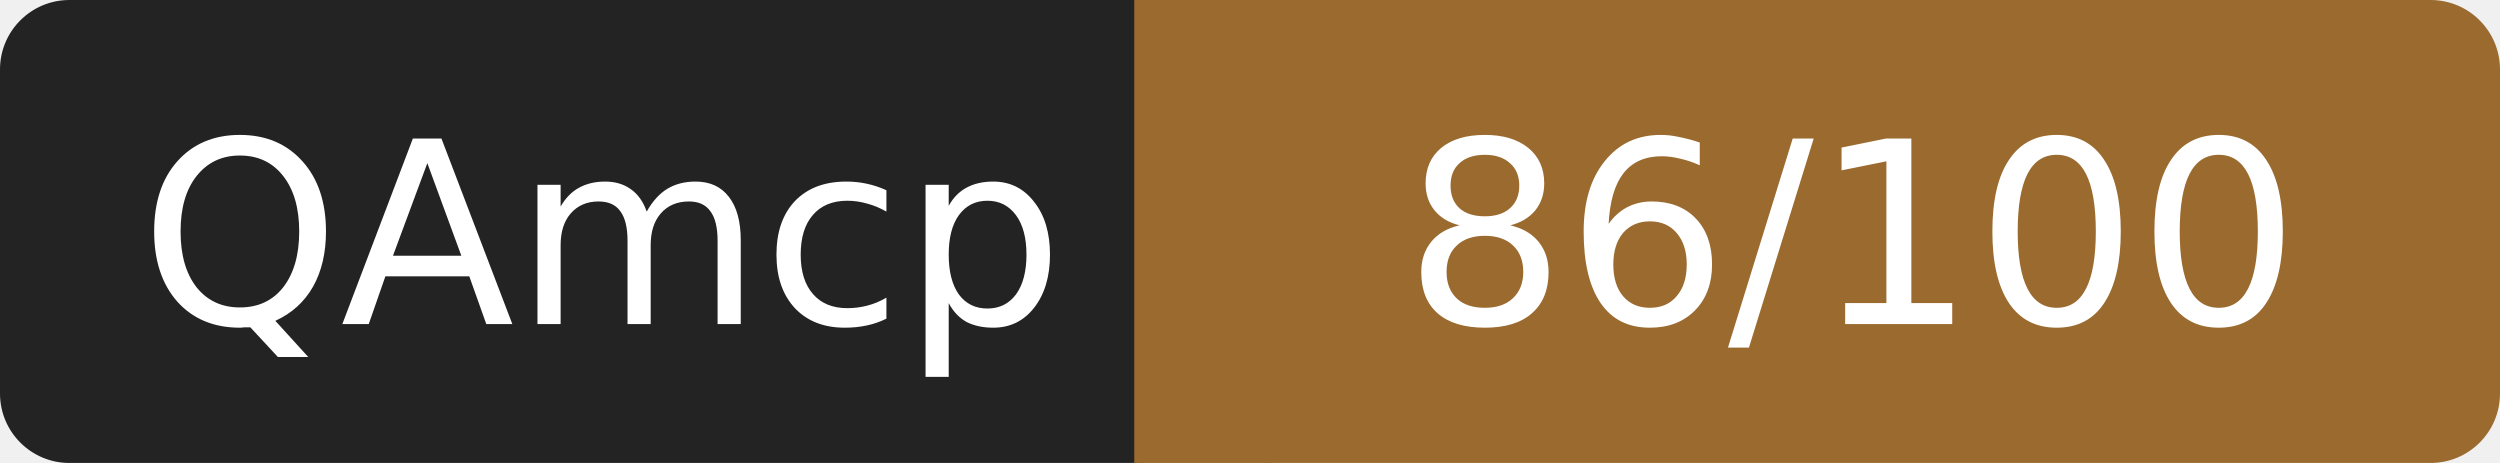
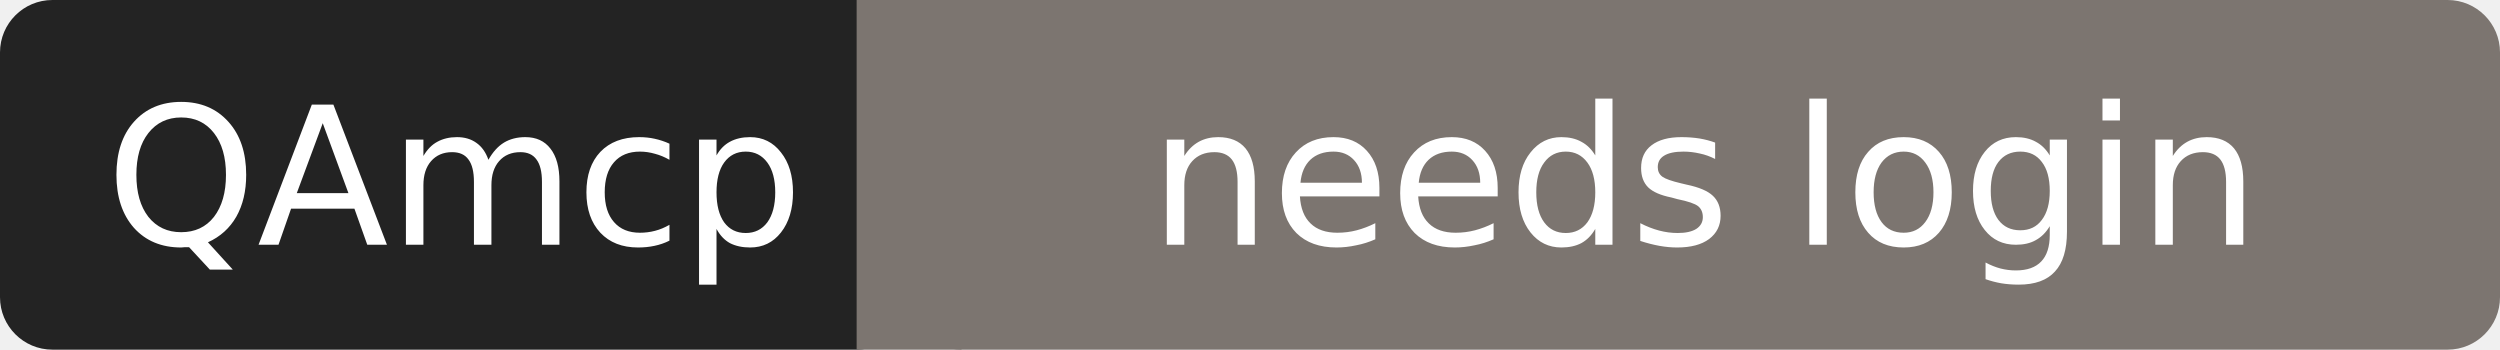
- <svg xmlns="http://www.w3.org/2000/svg" width="108" height="20" role="img" aria-label="QAmcp: 86/100">
+ <svg xmlns="http://www.w3.org/2000/svg" width="143" height="20" role="img" aria-label="QAmcp: needs login">
  <rect width="52" height="20" rx="3" fill="#232323" />
-   <rect x="52" width="56" height="20" rx="3" fill="#9a6a2f" />
-   <rect x="49" width="6" height="20" fill="#9a6a2f" />
+   <rect x="52" width="91" height="20" rx="3" fill="#7c7570" />
+   <rect x="49" width="6" height="20" fill="#7c7570" />
  <g fill="#fff" font-family="Verdana,DejaVu Sans,sans-serif" font-size="11" text-anchor="middle">
    <text x="26" y="14">QAmcp</text>
-     <text x="80" y="14">86/100</text>
+     <text x="97.5" y="14">needs login</text>
  </g>
</svg>
